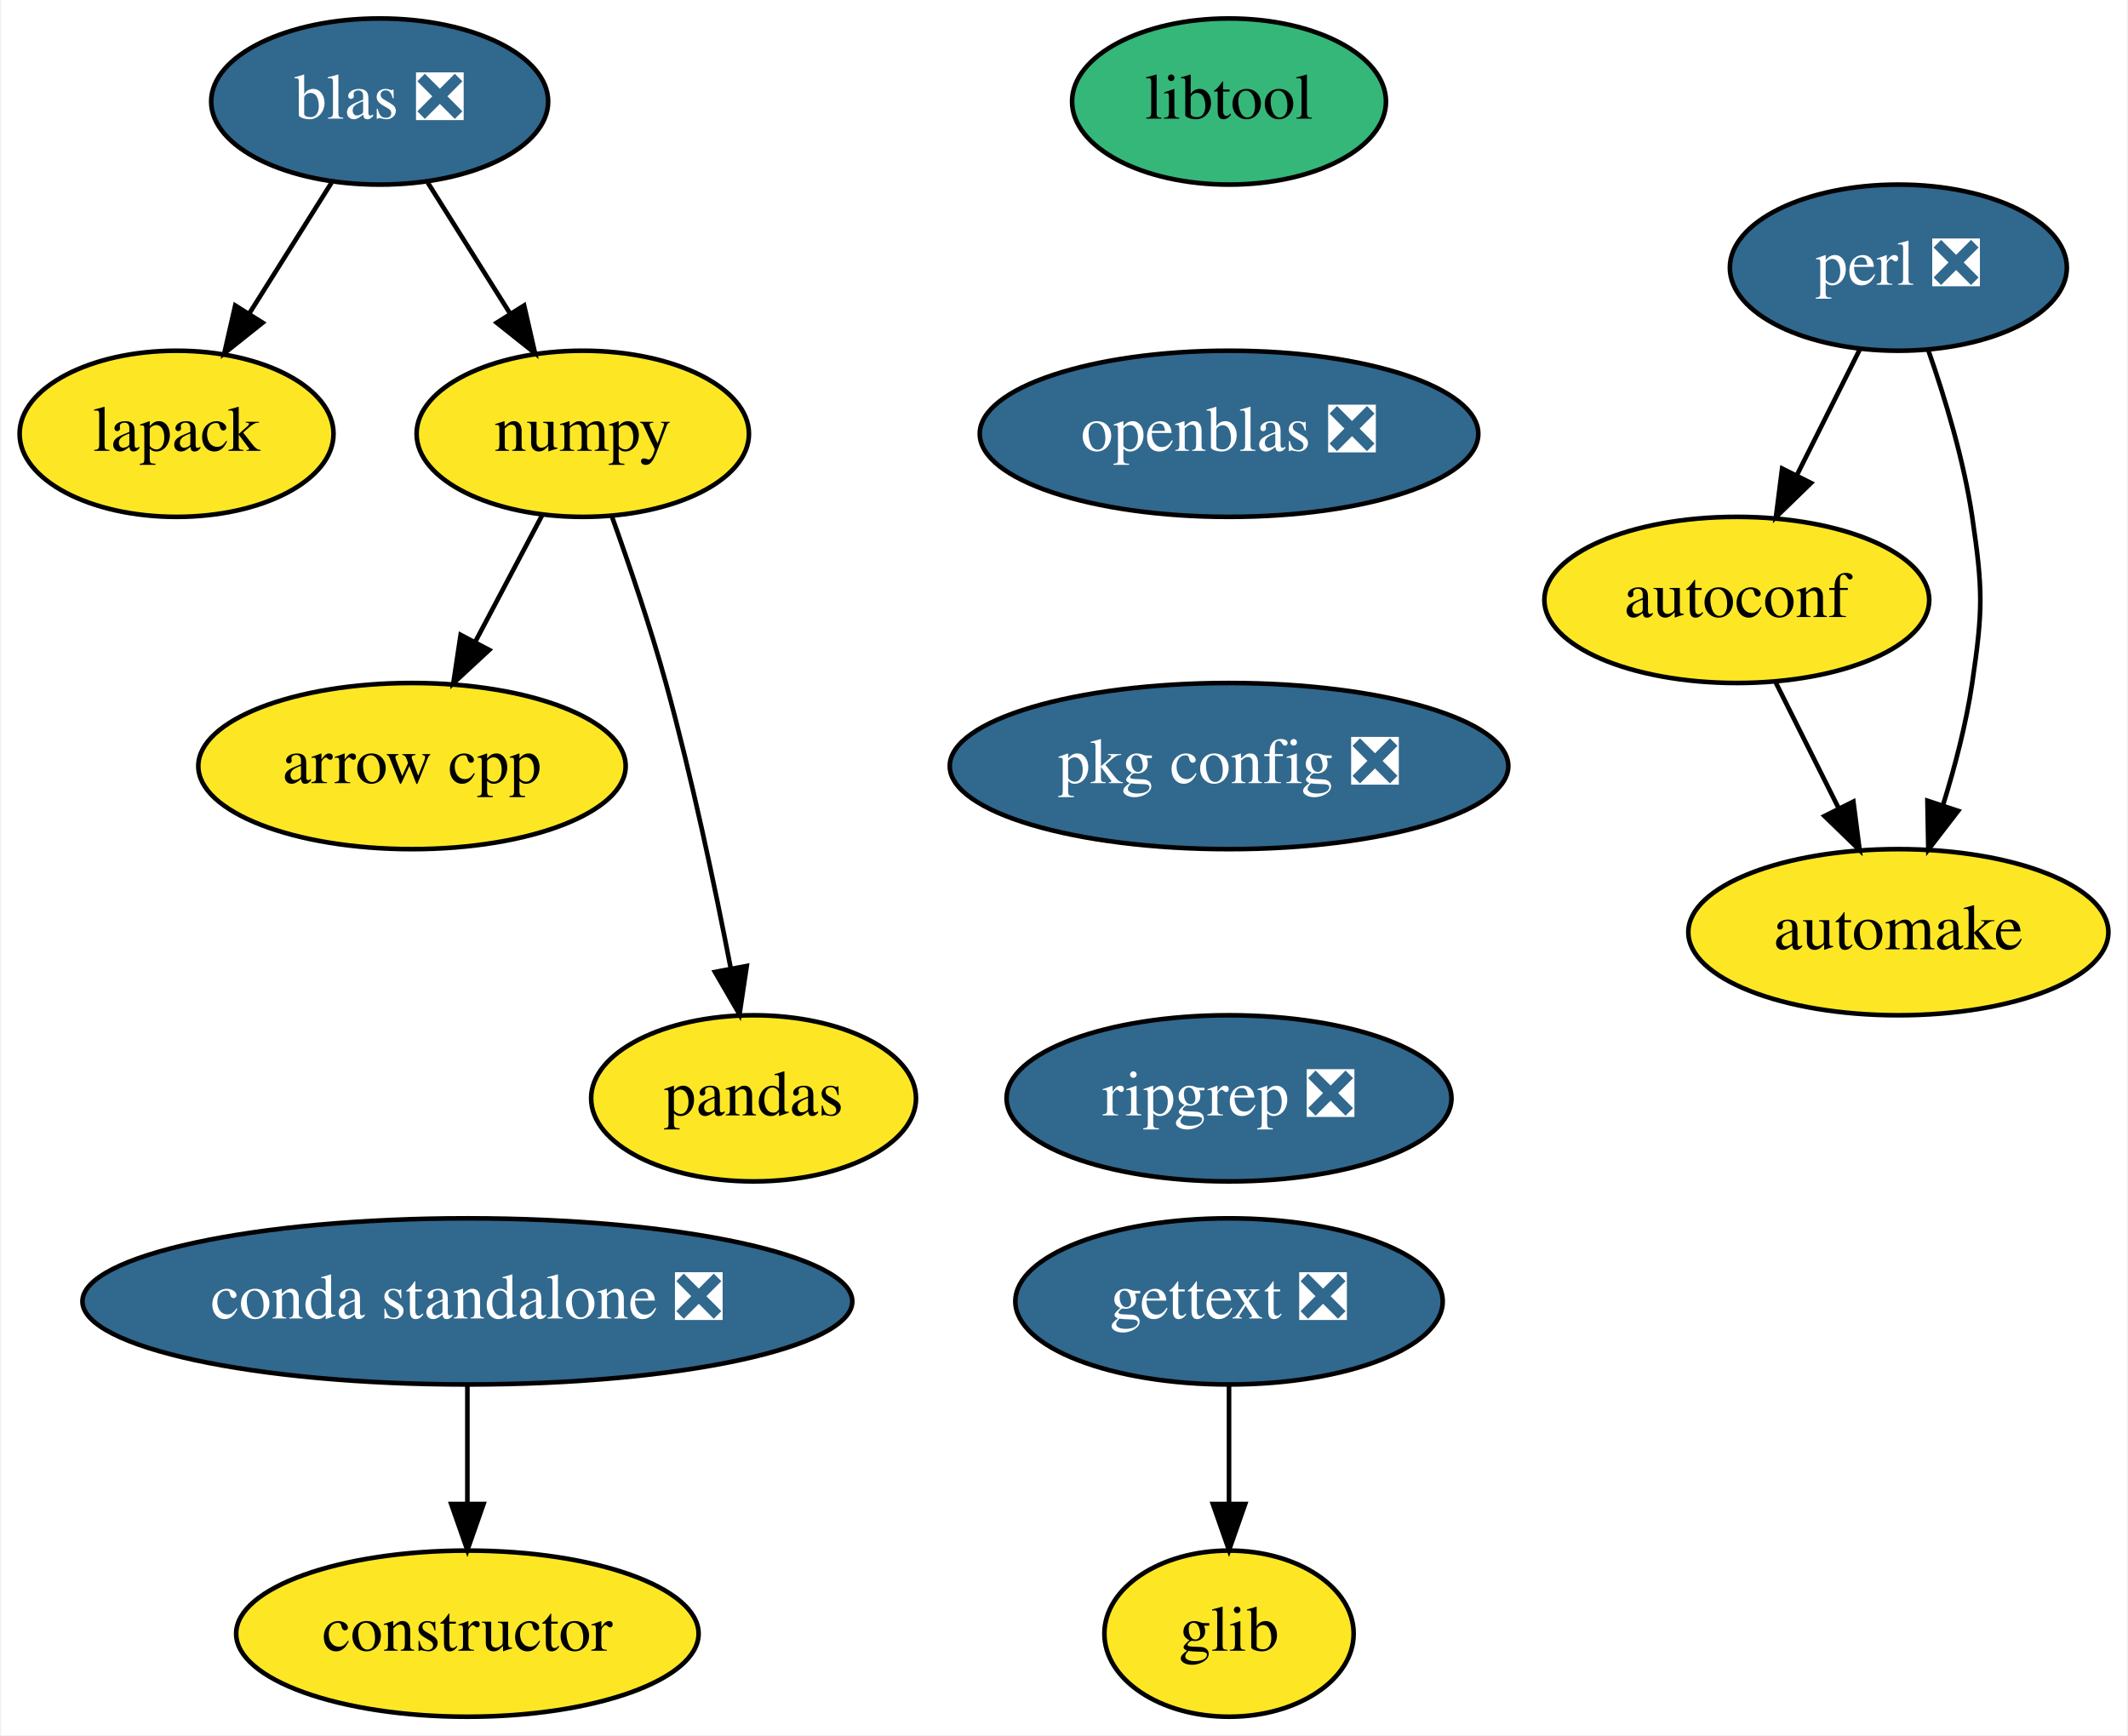
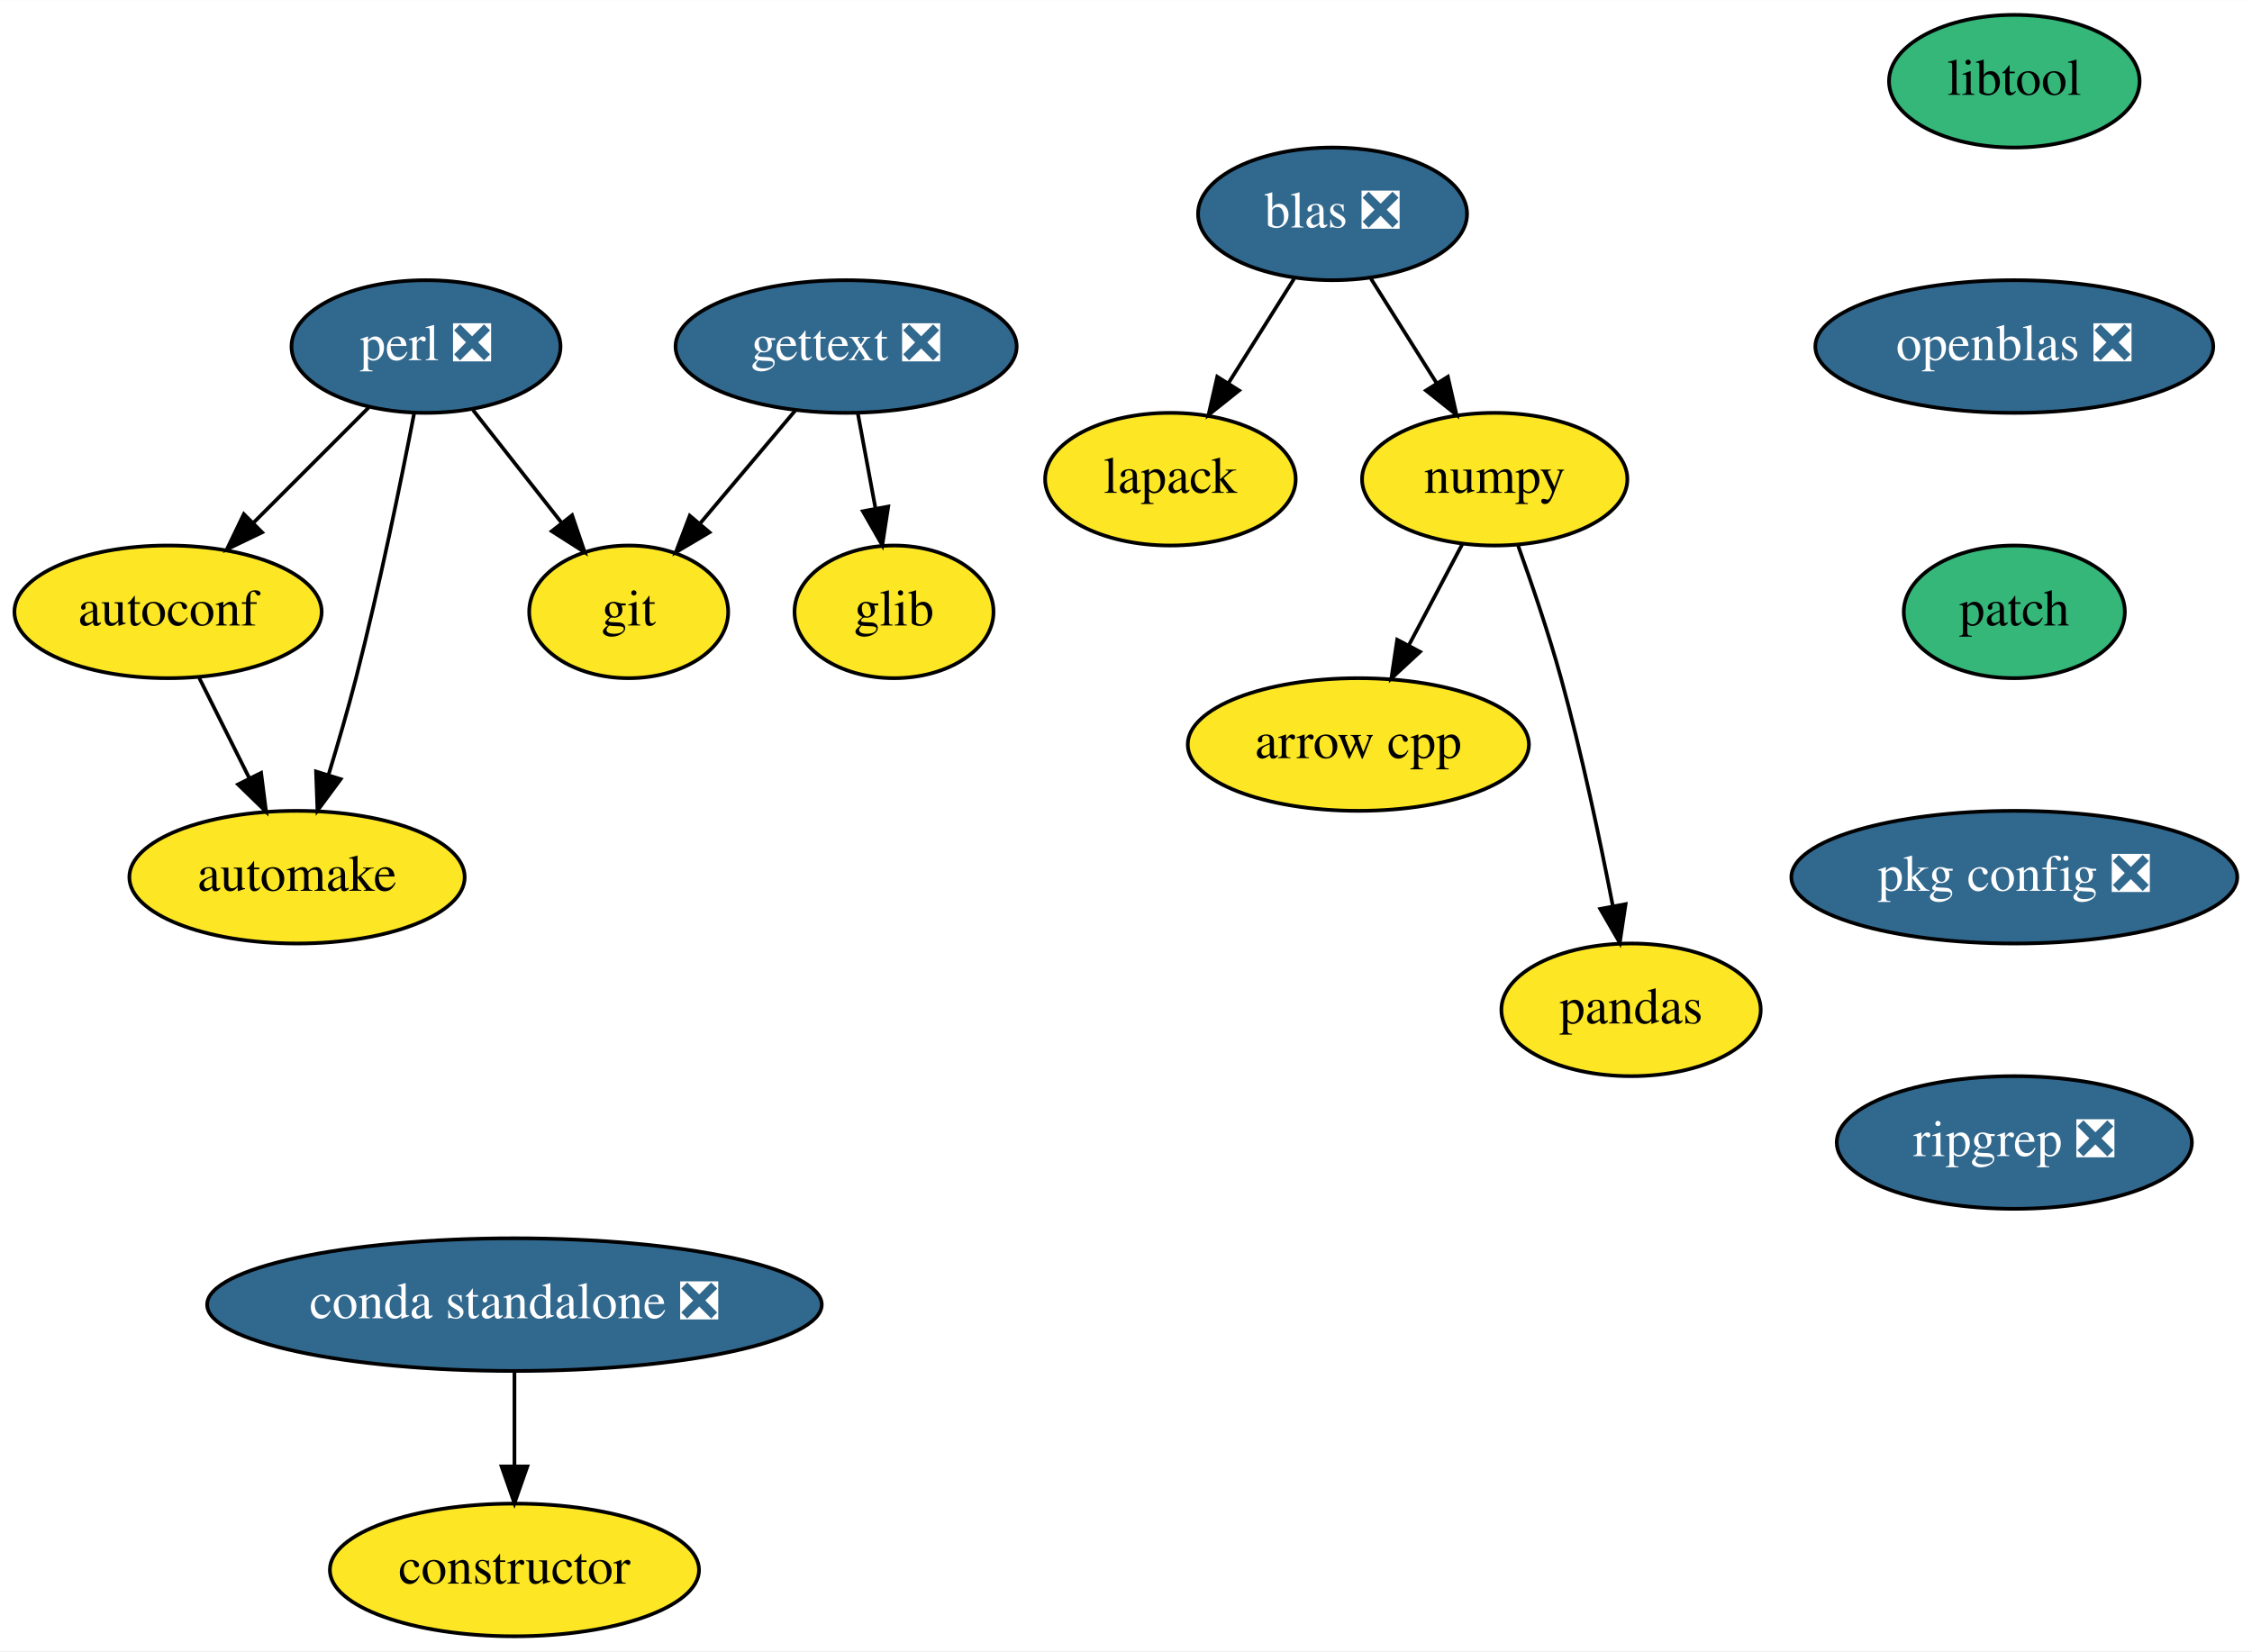
- <svg xmlns="http://www.w3.org/2000/svg" xmlns:xlink="http://www.w3.org/1999/xlink" width="461pt" height="376pt" viewBox="0.00 0.00 460.50 376.00">
-   <g id="graph0" class="graph" transform="scale(1 1) rotate(0) translate(4 372)">
-     <polygon fill="white" stroke="transparent" points="-4,4 -4,-372 456.5,-372 456.5,4 -4,4" />
+ <svg xmlns="http://www.w3.org/2000/svg" xmlns:xlink="http://www.w3.org/1999/xlink" width="611pt" height="448pt" viewBox="0.00 0.00 611.10 448.00">
+   <g id="graph0" class="graph" transform="scale(1 1) rotate(0) translate(4 444)">
+     <polygon fill="white" stroke="transparent" points="-4,4 -4,-444 607.1,-444 607.1,4 -4,4" />
    <g id="node1" class="node">
      <g id="a_node1">
        <a xlink:href="https://github.com/conda-forge/arrow-cpp-feedstock" xlink:title="arrow cpp">
-           <ellipse fill="#fde725" stroke="black" cx="85" cy="-206" rx="46.29" ry="18" />
-           <text text-anchor="middle" x="85" y="-202.3" font-family="Times,serif" font-size="14.00">arrow cpp</text>
+           <ellipse fill="#fde725" stroke="black" cx="364.6" cy="-242" rx="46.29" ry="18" />
+           <text text-anchor="middle" x="364.6" y="-238.3" font-family="Times,serif" font-size="14.00">arrow cpp</text>
        </a>
      </g>
    </g>
    <g id="node2" class="node">
      <g id="a_node2">
        <a xlink:href="https://github.com/conda-forge/autoconf-feedstock" xlink:title="autoconf">
-           <ellipse fill="#fde725" stroke="black" cx="372" cy="-242" rx="41.69" ry="18" />
-           <text text-anchor="middle" x="372" y="-238.3" font-family="Times,serif" font-size="14.00">autoconf</text>
+           <ellipse fill="#fde725" stroke="black" cx="41.6" cy="-278" rx="41.69" ry="18" />
+           <text text-anchor="middle" x="41.6" y="-274.3" font-family="Times,serif" font-size="14.00">autoconf</text>
        </a>
      </g>
    </g>
    <g id="node3" class="node">
      <g id="a_node3">
        <a xlink:href="https://github.com/conda-forge/automake-feedstock" xlink:title="automake">
-           <ellipse fill="#fde725" stroke="black" cx="407" cy="-170" rx="45.5" ry="18" />
-           <text text-anchor="middle" x="407" y="-166.3" font-family="Times,serif" font-size="14.00">automake</text>
+           <ellipse fill="#fde725" stroke="black" cx="76.6" cy="-206" rx="45.5" ry="18" />
+           <text text-anchor="middle" x="76.6" y="-202.3" font-family="Times,serif" font-size="14.00">automake</text>
        </a>
      </g>
    </g>
    <g id="edge1" class="edge">
-       <path fill="none" stroke="black" d="M380.47,-224.05C384.56,-215.89 389.54,-205.91 394.09,-196.82" />
-       <polygon fill="black" stroke="black" points="397.26,-198.3 398.61,-187.79 391,-195.17 397.26,-198.3" />
+       <path fill="none" stroke="black" d="M50.07,-260.05C54.15,-251.89 59.14,-241.91 63.68,-232.82" />
+       <polygon fill="black" stroke="black" points="66.86,-234.3 68.2,-223.79 60.6,-231.17 66.86,-234.3" />
    </g>
    <g id="node4" class="node">
      <g id="a_node4">
        <a xlink:href="https://github.com/conda-forge/constructor-feedstock" xlink:title="constructor">
-           <ellipse fill="#fde725" stroke="black" cx="97" cy="-18" rx="50.09" ry="18" />
-           <text text-anchor="middle" x="97" y="-14.3" font-family="Times,serif" font-size="14.00">constructor</text>
+           <ellipse fill="#fde725" stroke="black" cx="135.6" cy="-18" rx="50.09" ry="18" />
+           <text text-anchor="middle" x="135.6" y="-14.3" font-family="Times,serif" font-size="14.00">constructor</text>
        </a>
      </g>
    </g>
    <g id="node5" class="node">
      <g id="a_node5">
        <a xlink:href="https://github.com/conda-forge/gettext-feedstock/pull/12" xlink:title="gettext ❎">
-           <ellipse fill="#31688e" stroke="black" cx="262" cy="-90" rx="46.29" ry="18" />
-           <text text-anchor="middle" x="262" y="-86.3" font-family="Times,serif" font-size="14.00" fill="white">gettext ❎</text>
+           <ellipse fill="#31688e" stroke="black" cx="225.6" cy="-350" rx="46.29" ry="18" />
+           <text text-anchor="middle" x="225.6" y="-346.3" font-family="Times,serif" font-size="14.00" fill="white">gettext ❎</text>
        </a>
      </g>
    </g>
    <g id="node6" class="node">
      <g id="a_node6">
-         <a xlink:href="https://github.com/conda-forge/glib-feedstock" xlink:title="glib">
-           <ellipse fill="#fde725" stroke="black" cx="262" cy="-18" rx="27" ry="18" />
-           <text text-anchor="middle" x="262" y="-14.3" font-family="Times,serif" font-size="14.00">glib</text>
+         <a xlink:href="https://github.com/conda-forge/git-feedstock" xlink:title="git">
+           <ellipse fill="#fde725" stroke="black" cx="166.6" cy="-278" rx="27" ry="18" />
+           <text text-anchor="middle" x="166.6" y="-274.3" font-family="Times,serif" font-size="14.00">git</text>
        </a>
      </g>
    </g>
    <g id="edge2" class="edge">
-       <path fill="none" stroke="black" d="M262,-71.7C262,-63.98 262,-54.71 262,-46.11" />
-       <polygon fill="black" stroke="black" points="265.5,-46.1 262,-36.1 258.5,-46.1 265.5,-46.1" />
+       <path fill="none" stroke="black" d="M211.91,-332.76C204.18,-323.59 194.38,-311.96 185.88,-301.88" />
+       <polygon fill="black" stroke="black" points="188.52,-299.58 179.4,-294.19 183.17,-304.09 188.52,-299.58" />
    </g>
    <g id="node7" class="node">
      <g id="a_node7">
-         <a xlink:href="https://github.com/conda-forge/lapack-feedstock" xlink:title="lapack">
-           <ellipse fill="#fde725" stroke="black" cx="34" cy="-278" rx="34" ry="18" />
-           <text text-anchor="middle" x="34" y="-274.3" font-family="Times,serif" font-size="14.00">lapack</text>
+         <a xlink:href="https://github.com/conda-forge/glib-feedstock" xlink:title="glib">
+           <ellipse fill="#fde725" stroke="black" cx="238.6" cy="-278" rx="27" ry="18" />
+           <text text-anchor="middle" x="238.6" y="-274.3" font-family="Times,serif" font-size="14.00">glib</text>
        </a>
      </g>
    </g>
+     <g id="edge3" class="edge">
+       <path fill="none" stroke="black" d="M228.81,-331.7C230.24,-323.98 231.96,-314.71 233.56,-306.11" />
+       <polygon fill="black" stroke="black" points="237.03,-306.58 235.42,-296.1 230.15,-305.3 237.03,-306.58" />
+     </g>
    <g id="node8" class="node">
      <g id="a_node8">
-         <a xlink:href="https://github.com/conda-forge/libtool-feedstock" xlink:title="libtool">
-           <ellipse fill="#35b779" stroke="black" cx="262" cy="-350" rx="34" ry="18" />
-           <text text-anchor="middle" x="262" y="-346.3" font-family="Times,serif" font-size="14.00">libtool</text>
+         <a xlink:href="https://github.com/conda-forge/lapack-feedstock" xlink:title="lapack">
+           <ellipse fill="#fde725" stroke="black" cx="313.6" cy="-314" rx="34" ry="18" />
+           <text text-anchor="middle" x="313.6" y="-310.3" font-family="Times,serif" font-size="14.00">lapack</text>
        </a>
      </g>
    </g>
    <g id="node9" class="node">
      <g id="a_node9">
-         <a xlink:href="https://github.com/conda-forge/openblas-feedstock/pull/105" xlink:title="openblas ❎">
-           <ellipse fill="#31688e" stroke="black" cx="262" cy="-278" rx="54" ry="18" />
-           <text text-anchor="middle" x="262" y="-274.3" font-family="Times,serif" font-size="14.00" fill="white">openblas ❎</text>
-         </a>
-       </g>
-     </g>
-     <g id="node12" class="node">
-       <g id="a_node12">
-         <a xlink:href="https://github.com/conda-forge/pkg-config-feedstock/pull/35" xlink:title="pkg config ❎">
-           <ellipse fill="#31688e" stroke="black" cx="262" cy="-206" rx="60.5" ry="18" />
-           <text text-anchor="middle" x="262" y="-202.3" font-family="Times,serif" font-size="14.00" fill="white">pkg config ❎</text>
+         <a xlink:href="https://github.com/conda-forge/libtool-feedstock" xlink:title="libtool">
+           <ellipse fill="#35b779" stroke="black" cx="542.6" cy="-422" rx="34" ry="18" />
+           <text text-anchor="middle" x="542.6" y="-418.3" font-family="Times,serif" font-size="14.00">libtool</text>
        </a>
      </g>
    </g>
    <g id="node10" class="node">
      <g id="a_node10">
-         <a xlink:href="https://github.com/conda-forge/numpy-feedstock" xlink:title="numpy">
-           <ellipse fill="#fde725" stroke="black" cx="122" cy="-278" rx="36" ry="18" />
-           <text text-anchor="middle" x="122" y="-274.3" font-family="Times,serif" font-size="14.00">numpy</text>
-         </a>
-       </g>
-     </g>
-     <g id="edge4" class="edge">
-       <path fill="none" stroke="black" d="M113.23,-260.41C108.92,-252.25 103.62,-242.22 98.78,-233.07" />
-       <polygon fill="black" stroke="black" points="101.73,-231.16 93.96,-223.96 95.54,-234.43 101.73,-231.16" />
-     </g>
-     <g id="node11" class="node">
-       <g id="a_node11">
-         <a xlink:href="https://github.com/conda-forge/pandas-feedstock" xlink:title="pandas">
-           <ellipse fill="#fde725" stroke="black" cx="159" cy="-134" rx="35.19" ry="18" />
-           <text text-anchor="middle" x="159" y="-130.3" font-family="Times,serif" font-size="14.00">pandas</text>
-         </a>
-       </g>
-     </g>
-     <g id="edge5" class="edge">
-       <path fill="none" stroke="black" d="M128.35,-259.97C132.05,-249.66 136.64,-236.18 140,-224 145.63,-203.57 150.58,-180.11 154.01,-162.4" />
-       <polygon fill="black" stroke="black" points="157.52,-162.68 155.95,-152.21 150.64,-161.38 157.52,-162.68" />
-     </g>
-     <g id="node14" class="node">
-       <g id="a_node14">
-         <a xlink:href="https://github.com/conda-forge/ripgrep-feedstock/pull/15" xlink:title="ripgrep ❎">
-           <ellipse fill="#31688e" stroke="black" cx="262" cy="-134" rx="48.19" ry="18" />
-           <text text-anchor="middle" x="262" y="-130.3" font-family="Times,serif" font-size="14.00" fill="white">ripgrep ❎</text>
+         <a xlink:href="https://github.com/conda-forge/openblas-feedstock/pull/105" xlink:title="openblas ❎">
+           <ellipse fill="#31688e" stroke="black" cx="542.6" cy="-350" rx="54" ry="18" />
+           <text text-anchor="middle" x="542.6" y="-346.3" font-family="Times,serif" font-size="14.00" fill="white">openblas ❎</text>
        </a>
      </g>
    </g>
    <g id="node13" class="node">
      <g id="a_node13">
-         <a xlink:href="https://github.com/conda-forge/perl-feedstock/pull/45" xlink:title="perl ❎">
-           <ellipse fill="#31688e" stroke="black" cx="407" cy="-314" rx="36.5" ry="18" />
-           <text text-anchor="middle" x="407" y="-310.3" font-family="Times,serif" font-size="14.00" fill="white">perl ❎</text>
+         <a xlink:href="https://github.com/conda-forge/patch-feedstock" xlink:title="patch">
+           <ellipse fill="#35b779" stroke="black" cx="542.6" cy="-278" rx="30" ry="18" />
+           <text text-anchor="middle" x="542.6" y="-274.3" font-family="Times,serif" font-size="14.00">patch</text>
        </a>
      </g>
    </g>
-     <g id="edge7" class="edge">
-       <path fill="none" stroke="black" d="M398.71,-296.41C394.62,-288.25 389.61,-278.22 385.03,-269.07" />
-       <polygon fill="black" stroke="black" points="388.08,-267.34 380.48,-259.96 381.82,-270.47 388.08,-267.34" />
+     <g id="node11" class="node">
+       <g id="a_node11">
+         <a xlink:href="https://github.com/conda-forge/numpy-feedstock" xlink:title="numpy">
+           <ellipse fill="#fde725" stroke="black" cx="401.6" cy="-314" rx="36" ry="18" />
+           <text text-anchor="middle" x="401.6" y="-310.3" font-family="Times,serif" font-size="14.00">numpy</text>
+         </a>
+       </g>
    </g>
-     <g id="edge8" class="edge">
-       <path fill="none" stroke="black" d="M413.49,-296.1C417.08,-285.84 421.17,-272.36 423,-260 425.34,-244.17 425.34,-239.83 423,-224 421.7,-215.21 419.26,-205.86 416.66,-197.5" />
-       <polygon fill="black" stroke="black" points="419.95,-196.29 413.49,-187.9 413.3,-198.49 419.95,-196.29" />
+     <g id="edge5" class="edge">
+       <path fill="none" stroke="black" d="M392.83,-296.41C388.51,-288.25 383.21,-278.22 378.37,-269.07" />
+       <polygon fill="black" stroke="black" points="381.33,-267.16 373.56,-259.96 375.14,-270.43 381.33,-267.16" />
+     </g>
+     <g id="node12" class="node">
+       <g id="a_node12">
+         <a xlink:href="https://github.com/conda-forge/pandas-feedstock" xlink:title="pandas">
+           <ellipse fill="#fde725" stroke="black" cx="438.6" cy="-170" rx="35.19" ry="18" />
+           <text text-anchor="middle" x="438.6" y="-166.3" font-family="Times,serif" font-size="14.00">pandas</text>
+         </a>
+       </g>
+     </g>
+     <g id="edge6" class="edge">
+       <path fill="none" stroke="black" d="M407.95,-295.97C411.65,-285.66 416.24,-272.18 419.6,-260 425.23,-239.57 430.17,-216.11 433.61,-198.4" />
+       <polygon fill="black" stroke="black" points="437.12,-198.68 435.54,-188.21 430.24,-197.38 437.12,-198.68" />
+     </g>
+     <g id="node14" class="node">
+       <g id="a_node14">
+         <a xlink:href="https://github.com/conda-forge/pkg-config-feedstock/pull/35" xlink:title="pkg config ❎">
+           <ellipse fill="#31688e" stroke="black" cx="542.6" cy="-206" rx="60.5" ry="18" />
+           <text text-anchor="middle" x="542.6" y="-202.3" font-family="Times,serif" font-size="14.00" fill="white">pkg config ❎</text>
+         </a>
+       </g>
+     </g>
+     <g id="node16" class="node">
+       <g id="a_node16">
+         <a xlink:href="https://github.com/conda-forge/ripgrep-feedstock/pull/15" xlink:title="ripgrep ❎">
+           <ellipse fill="#31688e" stroke="black" cx="542.6" cy="-134" rx="48.19" ry="18" />
+           <text text-anchor="middle" x="542.6" y="-130.3" font-family="Times,serif" font-size="14.00" fill="white">ripgrep ❎</text>
+         </a>
+       </g>
    </g>
    <g id="node15" class="node">
      <g id="a_node15">
-         <a xlink:href="https://github.com/conda-forge/blas-feedstock/pull/47" xlink:title="blas ❎">
-           <ellipse fill="#31688e" stroke="black" cx="78" cy="-350" rx="36.5" ry="18" />
-           <text text-anchor="middle" x="78" y="-346.3" font-family="Times,serif" font-size="14.00" fill="white">blas ❎</text>
+         <a xlink:href="https://github.com/conda-forge/perl-feedstock/pull/45" xlink:title="perl ❎">
+           <ellipse fill="#31688e" stroke="black" cx="111.6" cy="-350" rx="36.5" ry="18" />
+           <text text-anchor="middle" x="111.6" y="-346.3" font-family="Times,serif" font-size="14.00" fill="white">perl ❎</text>
        </a>
      </g>
    </g>
+     <g id="edge9" class="edge">
+       <path fill="none" stroke="black" d="M96.06,-333.46C86.86,-324.26 75.02,-312.42 64.73,-302.13" />
+       <polygon fill="black" stroke="black" points="67.12,-299.57 57.57,-294.98 62.17,-304.52 67.12,-299.57" />
+     </g>
    <g id="edge10" class="edge">
-       <path fill="none" stroke="black" d="M67.57,-332.41C62.26,-323.95 55.68,-313.49 49.76,-304.08" />
-       <polygon fill="black" stroke="black" points="52.64,-302.07 44.35,-295.47 46.71,-305.8 52.64,-302.07" />
+       <path fill="none" stroke="black" d="M108.37,-331.84C104.89,-313.84 98.97,-284.79 92.6,-260 90.38,-251.4 87.68,-242.1 85.14,-233.73" />
+       <polygon fill="black" stroke="black" points="88.45,-232.6 82.15,-224.08 81.76,-234.67 88.45,-232.6" />
    </g>
    <g id="edge11" class="edge">
-       <path fill="none" stroke="black" d="M88.43,-332.41C93.74,-323.95 100.32,-313.49 106.24,-304.08" />
-       <polygon fill="black" stroke="black" points="109.29,-305.8 111.65,-295.47 103.36,-302.07 109.29,-305.8" />
+       <path fill="none" stroke="black" d="M124.35,-332.76C131.49,-323.68 140.52,-312.19 148.39,-302.18" />
+       <polygon fill="black" stroke="black" points="151.24,-304.21 154.66,-294.19 145.73,-299.89 151.24,-304.21" />
    </g>
-     <g id="node16" class="node">
-       <g id="a_node16">
-         <a xlink:href="https://github.com/conda-forge/conda-standalone-feedstock/pull/10" xlink:title="conda standalone ❎">
-           <ellipse fill="#31688e" stroke="black" cx="97" cy="-90" rx="83.39" ry="18" />
-           <text text-anchor="middle" x="97" y="-86.3" font-family="Times,serif" font-size="14.00" fill="white">conda standalone ❎</text>
+     <g id="node17" class="node">
+       <g id="a_node17">
+         <a xlink:href="https://github.com/conda-forge/blas-feedstock/pull/47" xlink:title="blas ❎">
+           <ellipse fill="#31688e" stroke="black" cx="357.6" cy="-386" rx="36.5" ry="18" />
+           <text text-anchor="middle" x="357.6" y="-382.3" font-family="Times,serif" font-size="14.00" fill="white">blas ❎</text>
        </a>
      </g>
    </g>
-     <g id="edge12" class="edge">
-       <path fill="none" stroke="black" d="M97,-71.7C97,-63.98 97,-54.71 97,-46.11" />
-       <polygon fill="black" stroke="black" points="100.5,-46.1 97,-36.1 93.5,-46.1 100.5,-46.1" />
+     <g id="edge13" class="edge">
+       <path fill="none" stroke="black" d="M347.17,-368.41C341.85,-359.95 335.28,-349.49 329.36,-340.08" />
+       <polygon fill="black" stroke="black" points="332.23,-338.07 323.95,-331.47 326.31,-341.8 332.23,-338.07" />
+     </g>
+     <g id="edge14" class="edge">
+       <path fill="none" stroke="black" d="M368.02,-368.41C373.34,-359.95 379.91,-349.49 385.83,-340.08" />
+       <polygon fill="black" stroke="black" points="388.89,-341.8 391.24,-331.47 382.96,-338.07 388.89,-341.8" />
+     </g>
+     <g id="node18" class="node">
+       <g id="a_node18">
+         <a xlink:href="https://github.com/conda-forge/conda-standalone-feedstock/pull/10" xlink:title="conda standalone ❎">
+           <ellipse fill="#31688e" stroke="black" cx="135.6" cy="-90" rx="83.39" ry="18" />
+           <text text-anchor="middle" x="135.6" y="-86.3" font-family="Times,serif" font-size="14.00" fill="white">conda standalone ❎</text>
+         </a>
+       </g>
+     </g>
+     <g id="edge15" class="edge">
+       <path fill="none" stroke="black" d="M135.6,-71.7C135.6,-63.98 135.6,-54.71 135.6,-46.11" />
+       <polygon fill="black" stroke="black" points="139.1,-46.1 135.6,-36.1 132.1,-46.1 139.1,-46.1" />
    </g>
  </g>
</svg>
